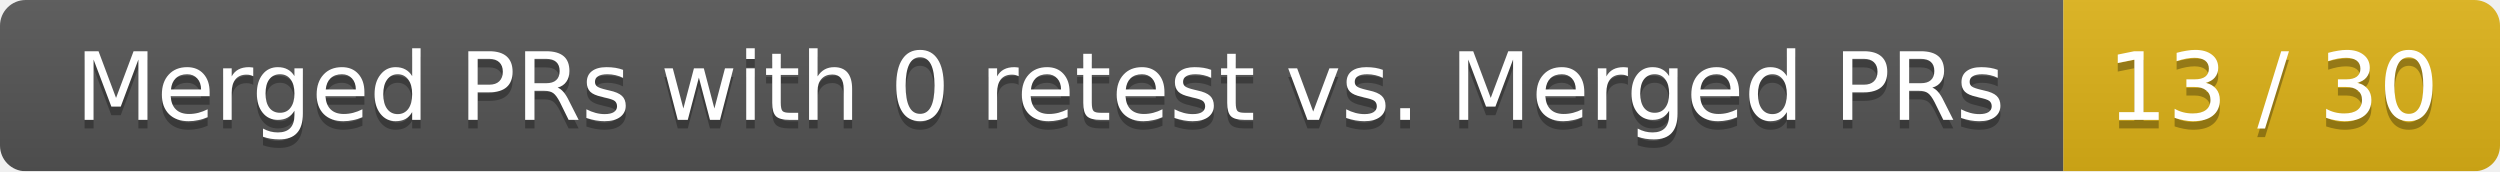
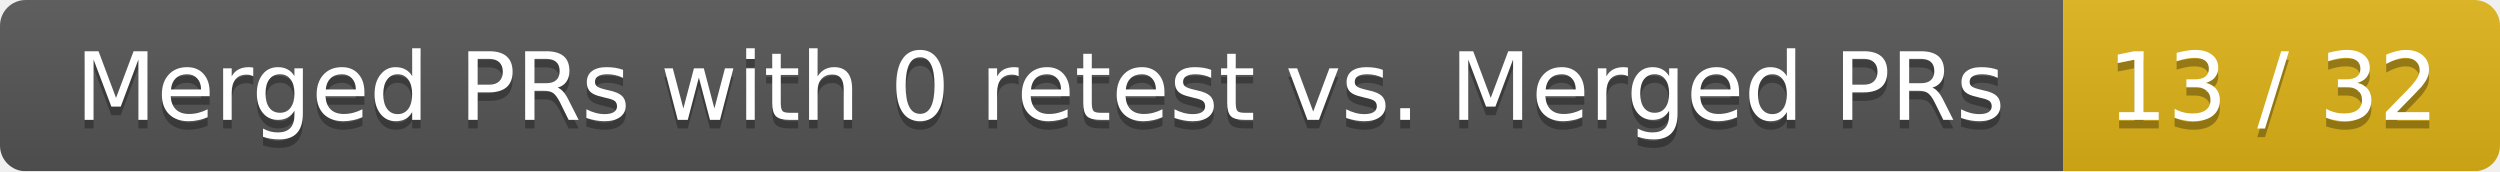
<svg xmlns="http://www.w3.org/2000/svg" width="292" height="20">
  <linearGradient id="smooth" x2="0" y2="100%">
    <stop offset="0" stop-color="#bbb" stop-opacity=".1" />
    <stop offset="1" stop-opacity=".1" />
  </linearGradient>
  <mask id="round">
    <rect width="292" height="20" rx="3" fill="#fff" />
  </mask>
  <g mask="url(#round)">
    <rect width="241" height="20" fill="#555" />
    <rect x="241" width="51" height="20" fill="#dfb317" />
    <rect width="292" height="20" fill="url(#smooth)" />
  </g>
  <g fill="#fff" text-anchor="middle" font-family="DejaVu Sans,Verdana,Geneva,sans-serif" font-size="11">
    <text x="121.5" y="15" fill="#010101" fill-opacity=".3">Merged PRs with 0 retest vs. Merged PRs</text>
    <text x="121.5" y="14">Merged PRs with 0 retest vs. Merged PRs</text>
-     <text x="265.5" y="15" fill="#010101" fill-opacity=".3">13 / 30</text>
-     <text x="265.5" y="14">13 / 30</text>
+     <text x="265.5" y="15" fill="#010101" fill-opacity=".3">13 / 32</text>
+     <text x="265.5" y="14">13 / 32</text>
  </g>
</svg>
